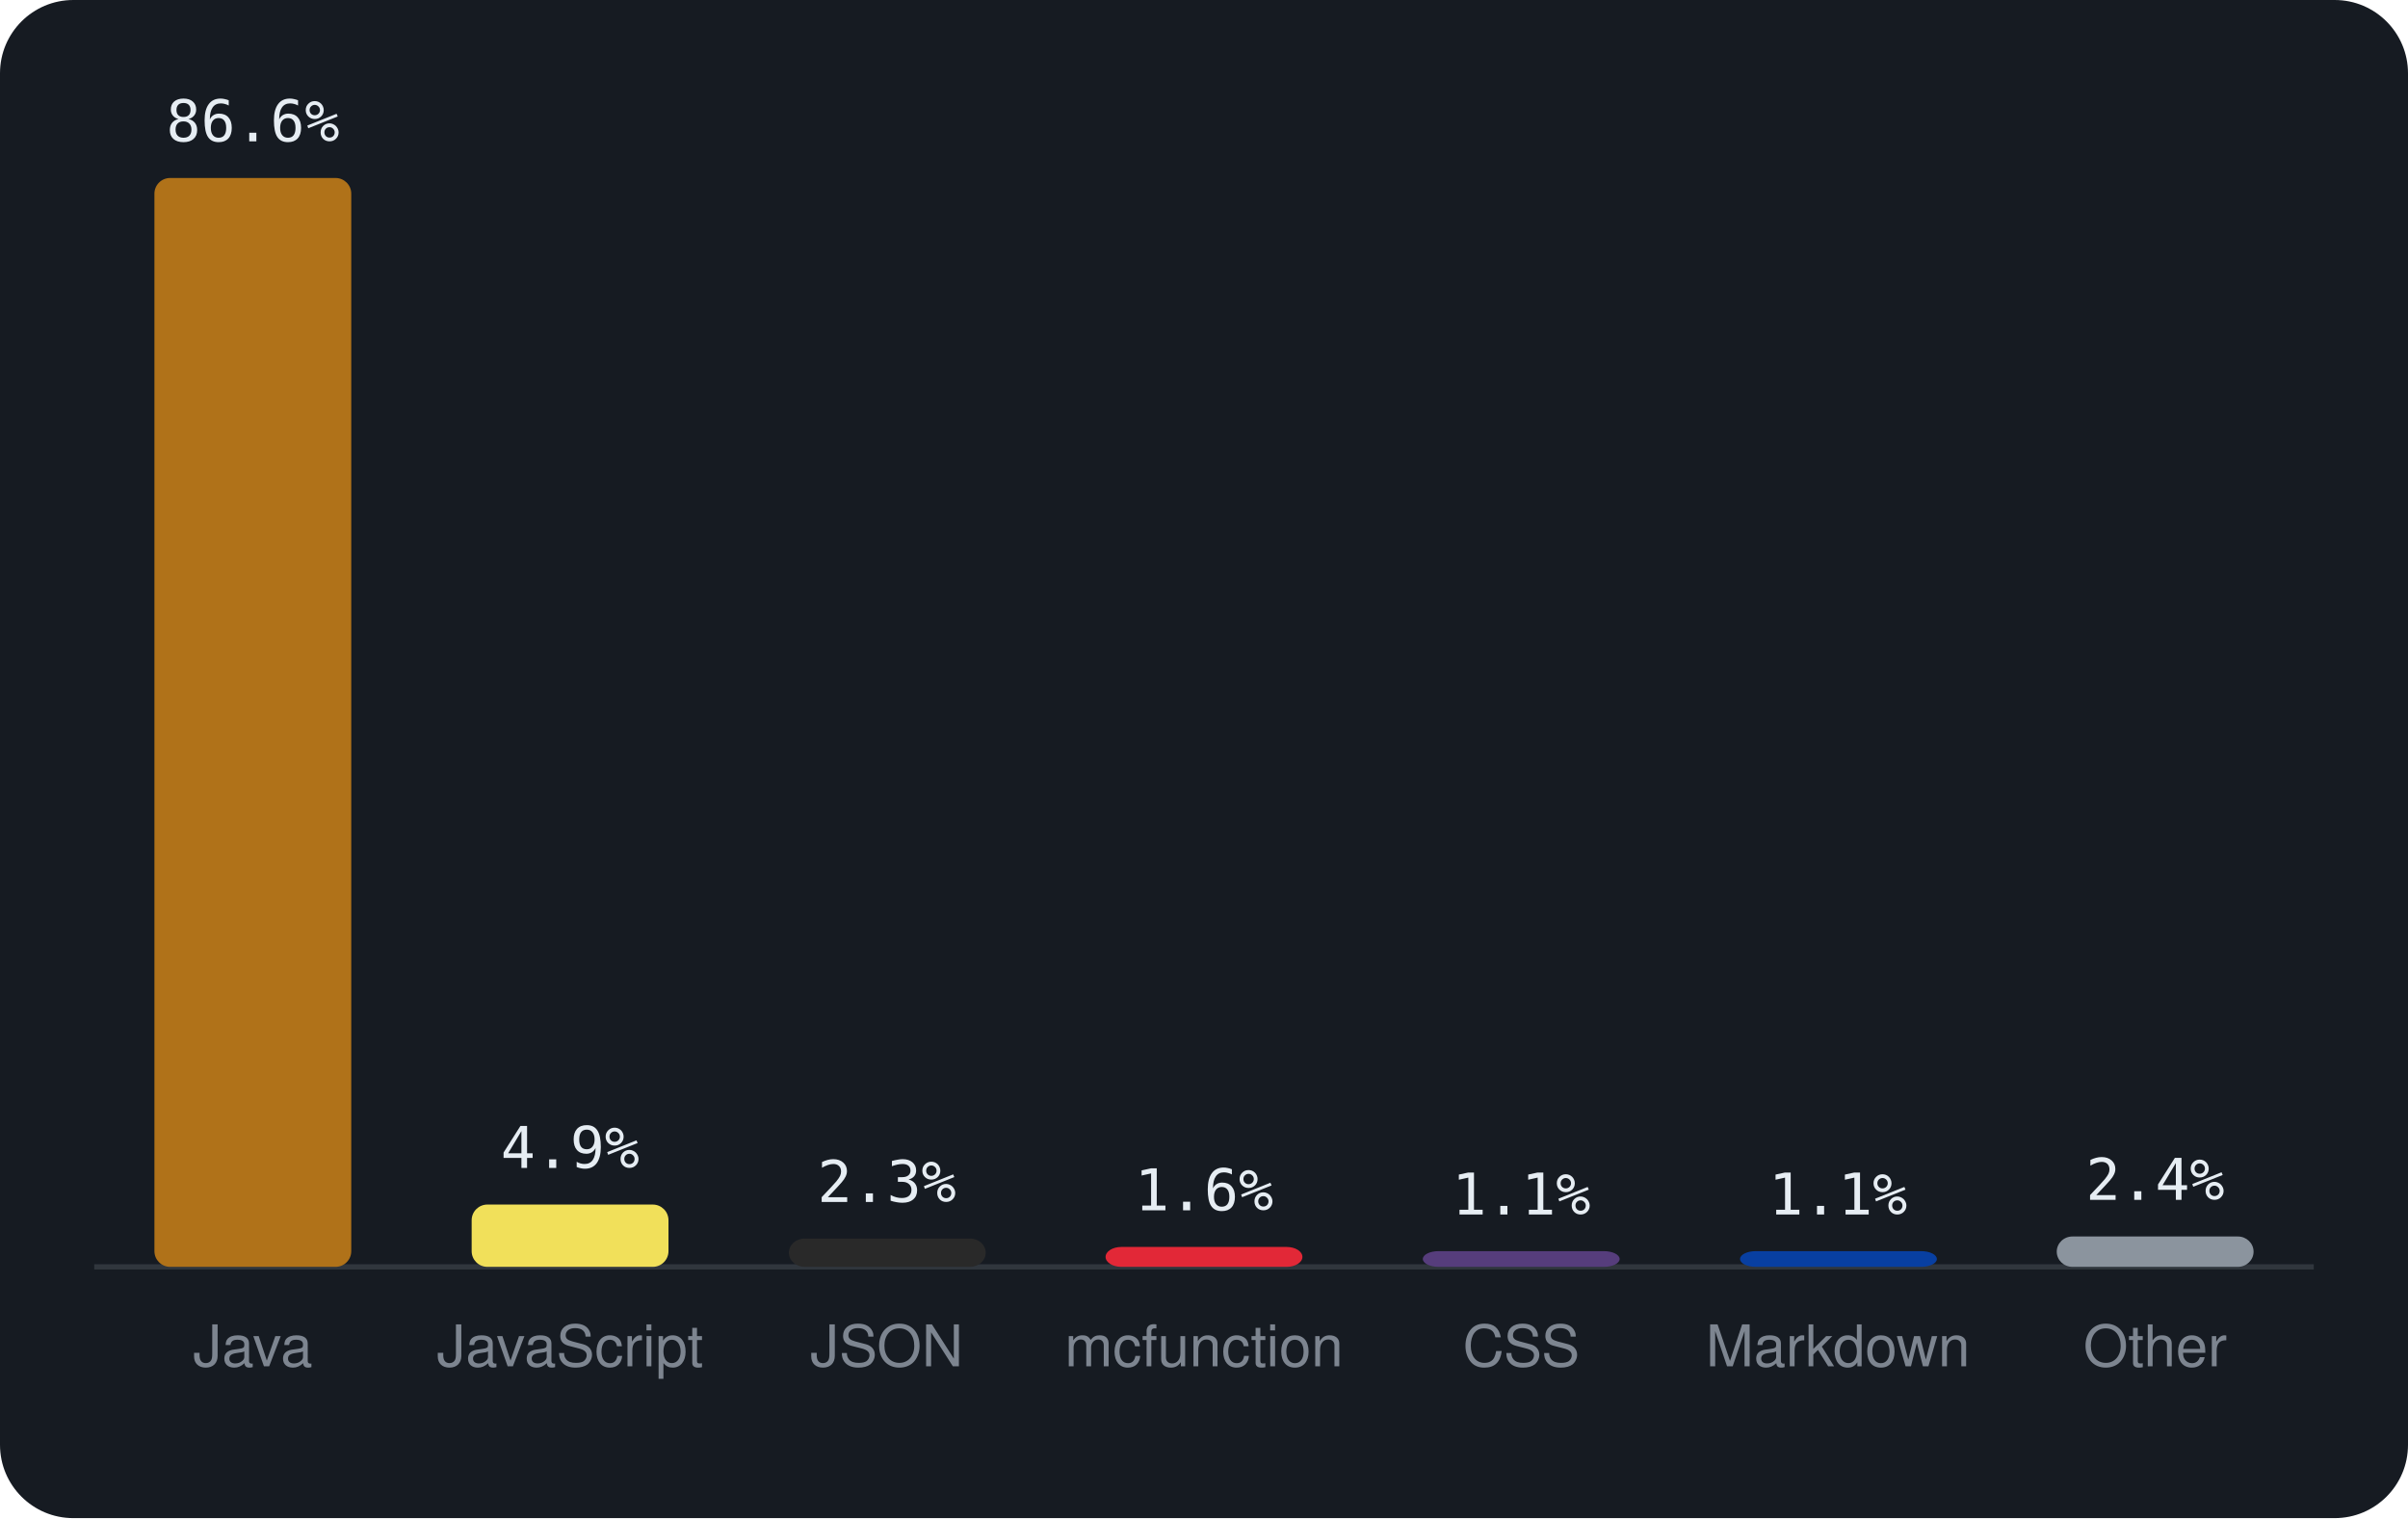
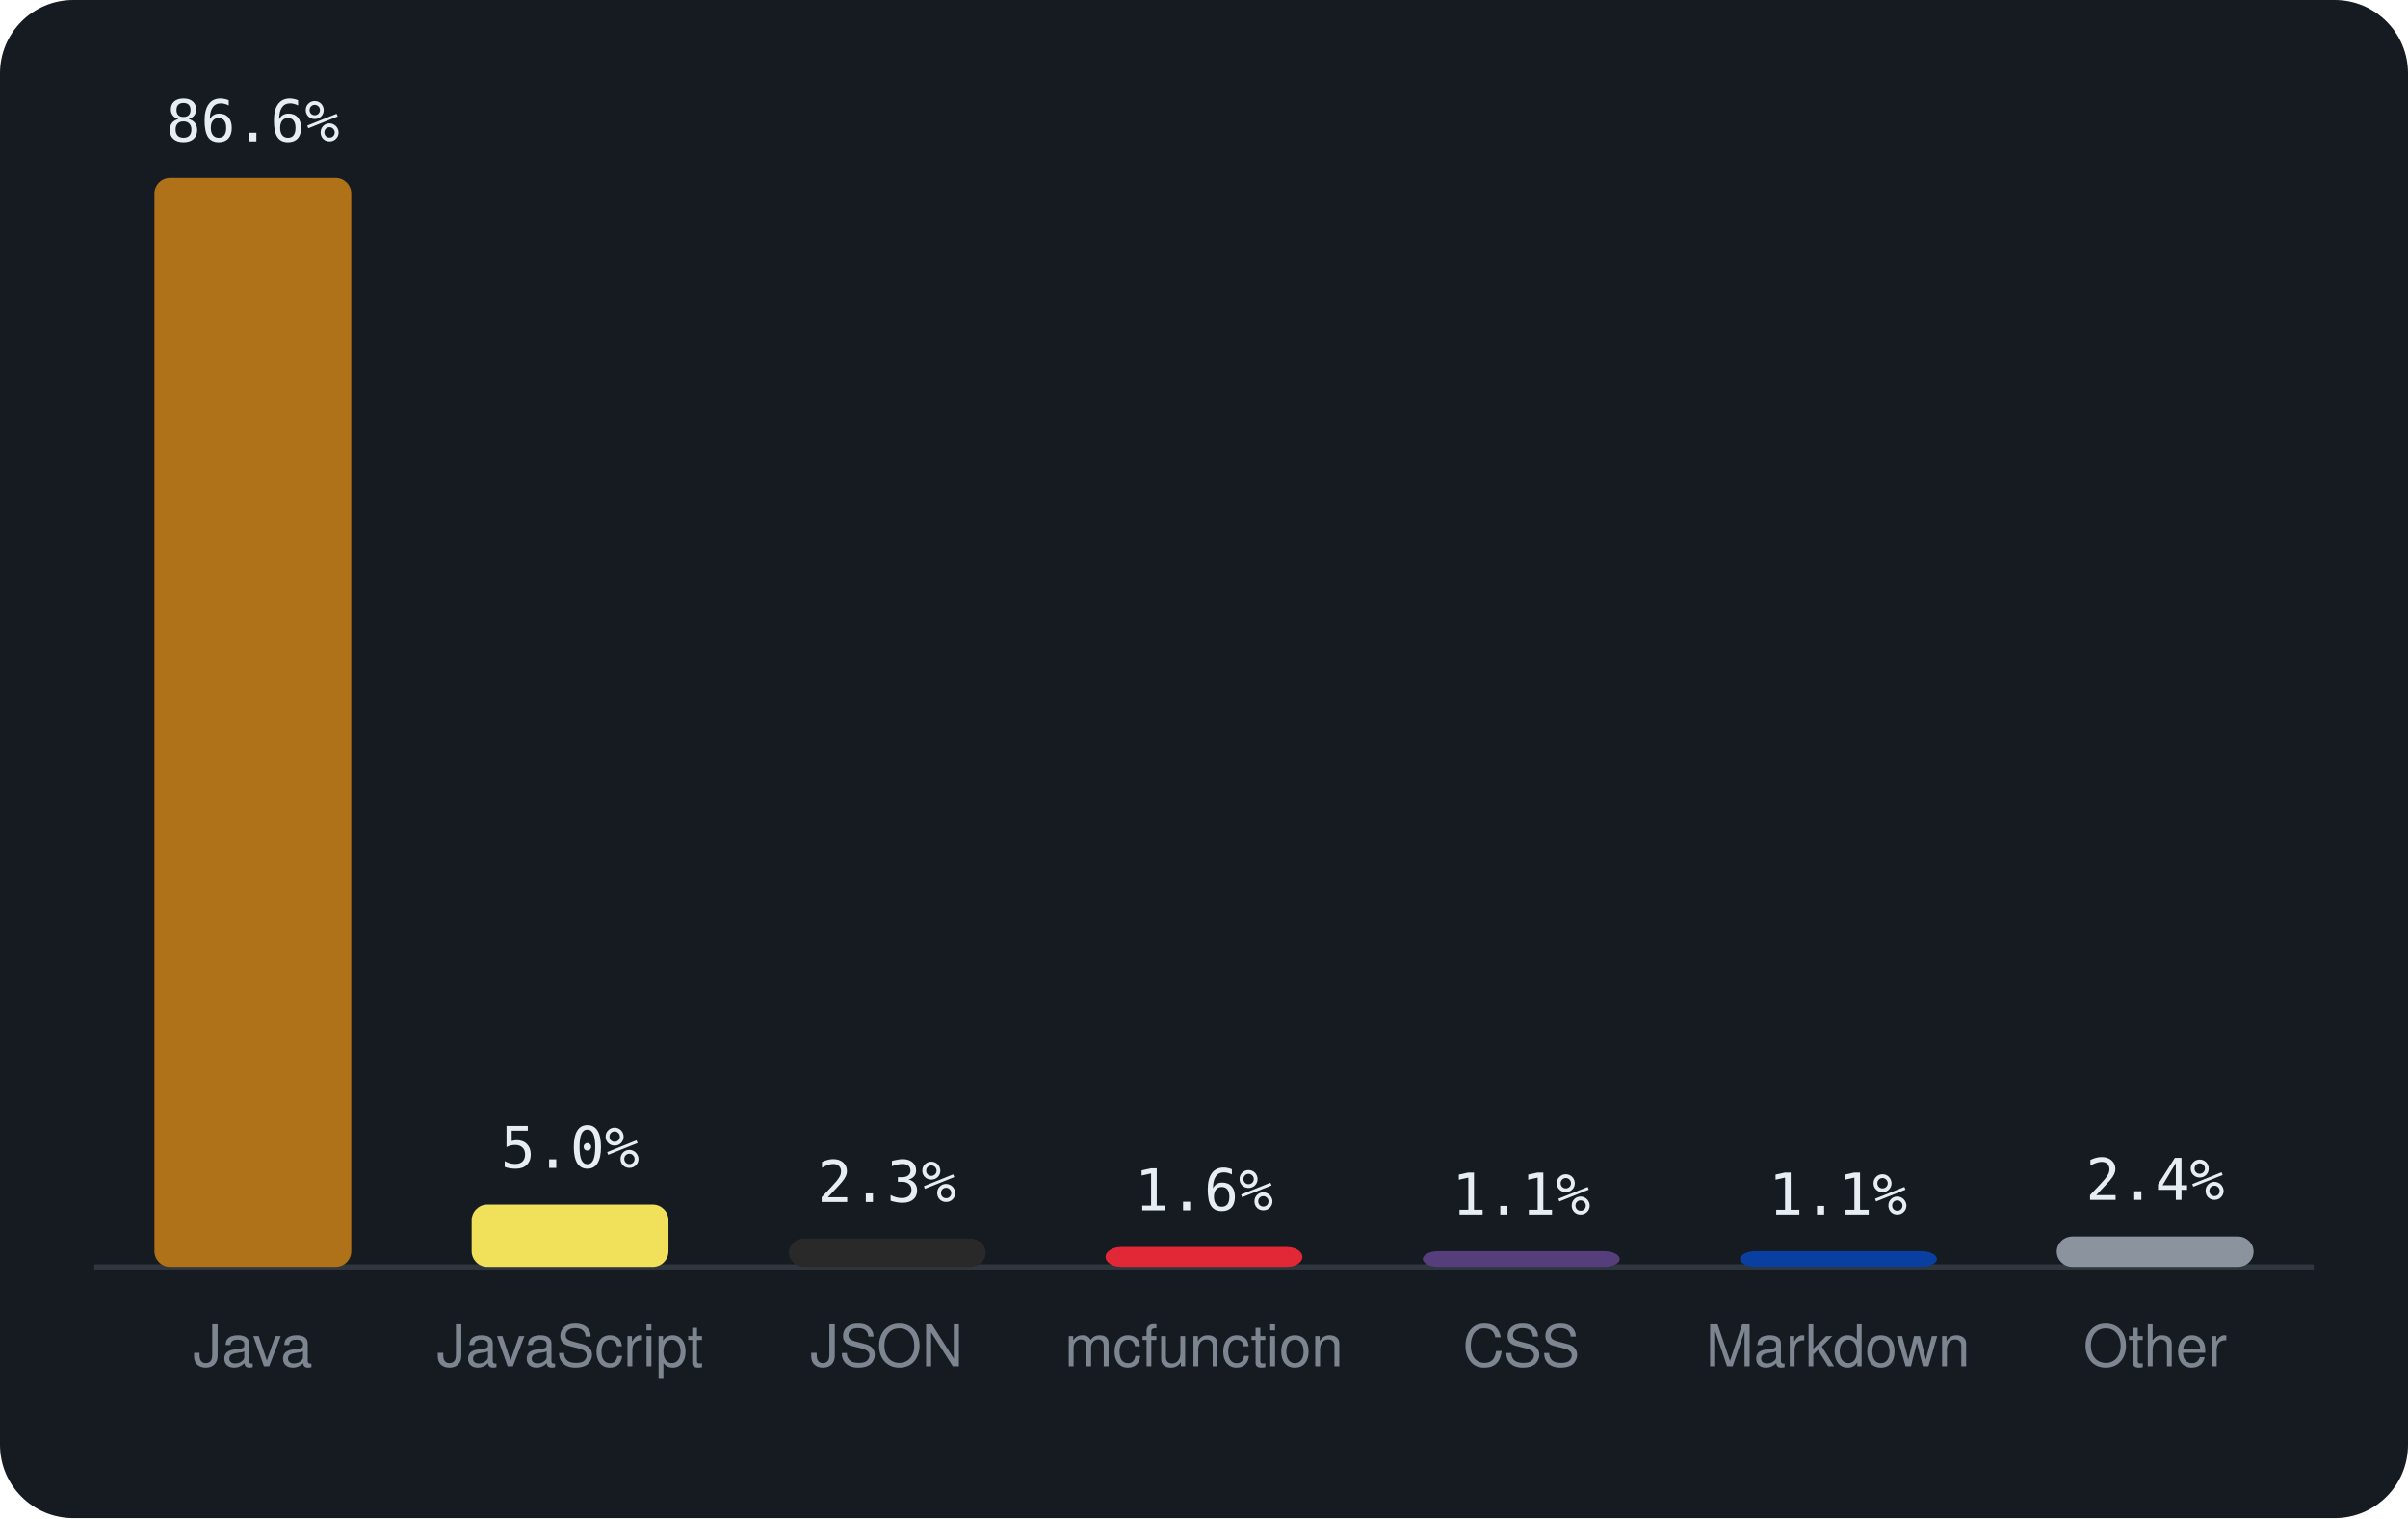
<svg xmlns="http://www.w3.org/2000/svg" viewBox="0 0 460 290" width="460" height="290" font-family="-apple-system,BlinkMacSystemFont,'Segoe UI',Helvetica,Arial,sans-serif">
  <rect width="460" height="290" rx="14" fill="#161b22" />
  <line x1="18" y1="242" x2="442" y2="242" stroke="#30363d" />
  <rect x="29.5" y="34.0" width="37.6" height="208.0" rx="3" fill="#b07219" />
  <text x="48.3" y="27.0" text-anchor="middle" font-size="11" font-family="monospace" fill="#e6edf3">86.6%</text>
  <text x="48.3" y="261" text-anchor="middle" font-size="11" fill="#7d8590">Java</text>
  <rect x="90.1" y="230.1" width="37.6" height="11.9" rx="3" fill="#f1e05a" />
-   <text x="108.9" y="223.1" text-anchor="middle" font-size="11" font-family="monospace" fill="#e6edf3">4.9%</text>
+   <text x="108.9" y="223.1" text-anchor="middle" font-size="11" font-family="monospace" fill="#e6edf3">5.0%</text>
  <text x="108.9" y="261" text-anchor="middle" font-size="11" fill="#7d8590">JavaScript</text>
  <rect x="150.7" y="236.6" width="37.6" height="5.4" rx="3" fill="#292929" />
  <text x="169.4" y="229.6" text-anchor="middle" font-size="11" font-family="monospace" fill="#e6edf3">2.3%</text>
  <text x="169.4" y="261" text-anchor="middle" font-size="11" fill="#7d8590">JSON</text>
  <rect x="211.2" y="238.2" width="37.6" height="3.8" rx="3" fill="#E22837" />
  <text x="230.0" y="231.2" text-anchor="middle" font-size="11" font-family="monospace" fill="#e6edf3">1.6%</text>
  <text x="230.0" y="261" text-anchor="middle" font-size="11" fill="#7d8590">mcfunction</text>
  <rect x="271.8" y="239.0" width="37.6" height="3.0" rx="3" fill="#563d7c" />
  <text x="290.6" y="232.0" text-anchor="middle" font-size="11" font-family="monospace" fill="#e6edf3">1.1%</text>
  <text x="290.6" y="261" text-anchor="middle" font-size="11" fill="#7d8590">CSS</text>
  <rect x="332.4" y="239.0" width="37.6" height="3.0" rx="3" fill="#083fa1" />
  <text x="351.1" y="232.0" text-anchor="middle" font-size="11" font-family="monospace" fill="#e6edf3">1.1%</text>
  <text x="351.1" y="261" text-anchor="middle" font-size="11" fill="#7d8590">Markdown</text>
  <rect x="392.9" y="236.2" width="37.6" height="5.8" rx="3" fill="#8b949e" />
  <text x="411.7" y="229.2" text-anchor="middle" font-size="11" font-family="monospace" fill="#e6edf3">2.4%</text>
  <text x="411.7" y="261" text-anchor="middle" font-size="11" fill="#7d8590">Other</text>
</svg>
